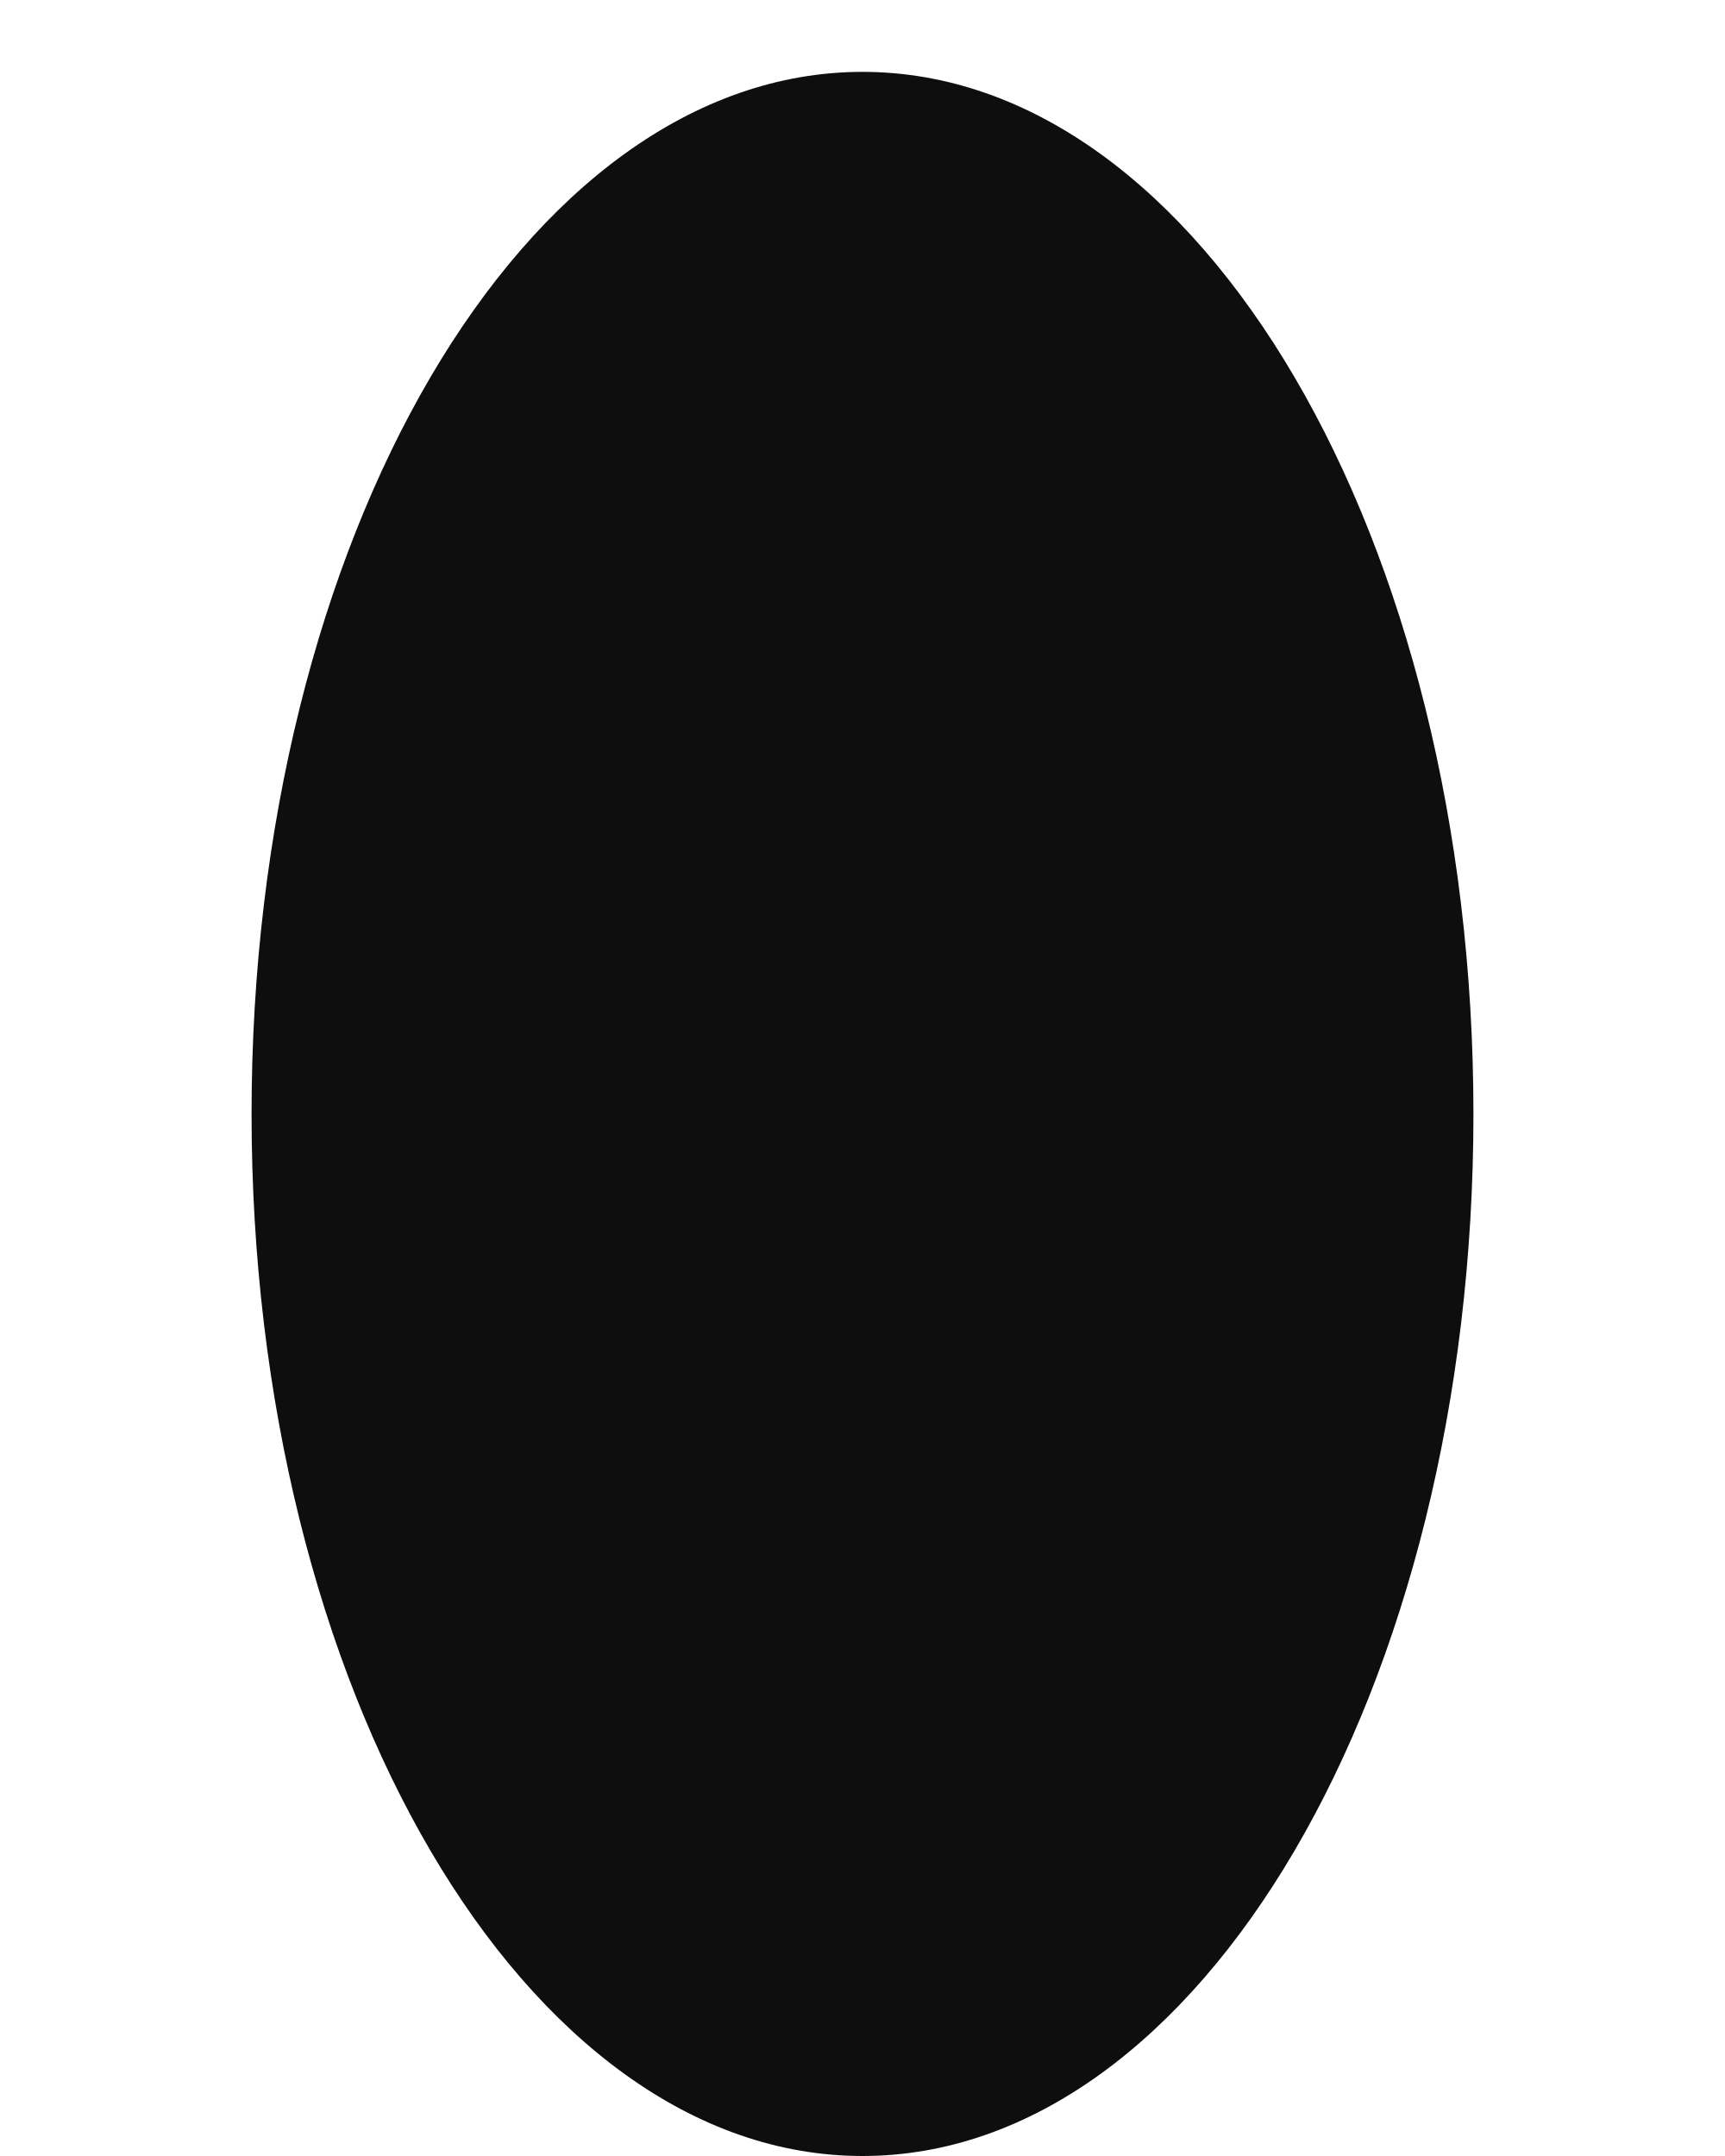
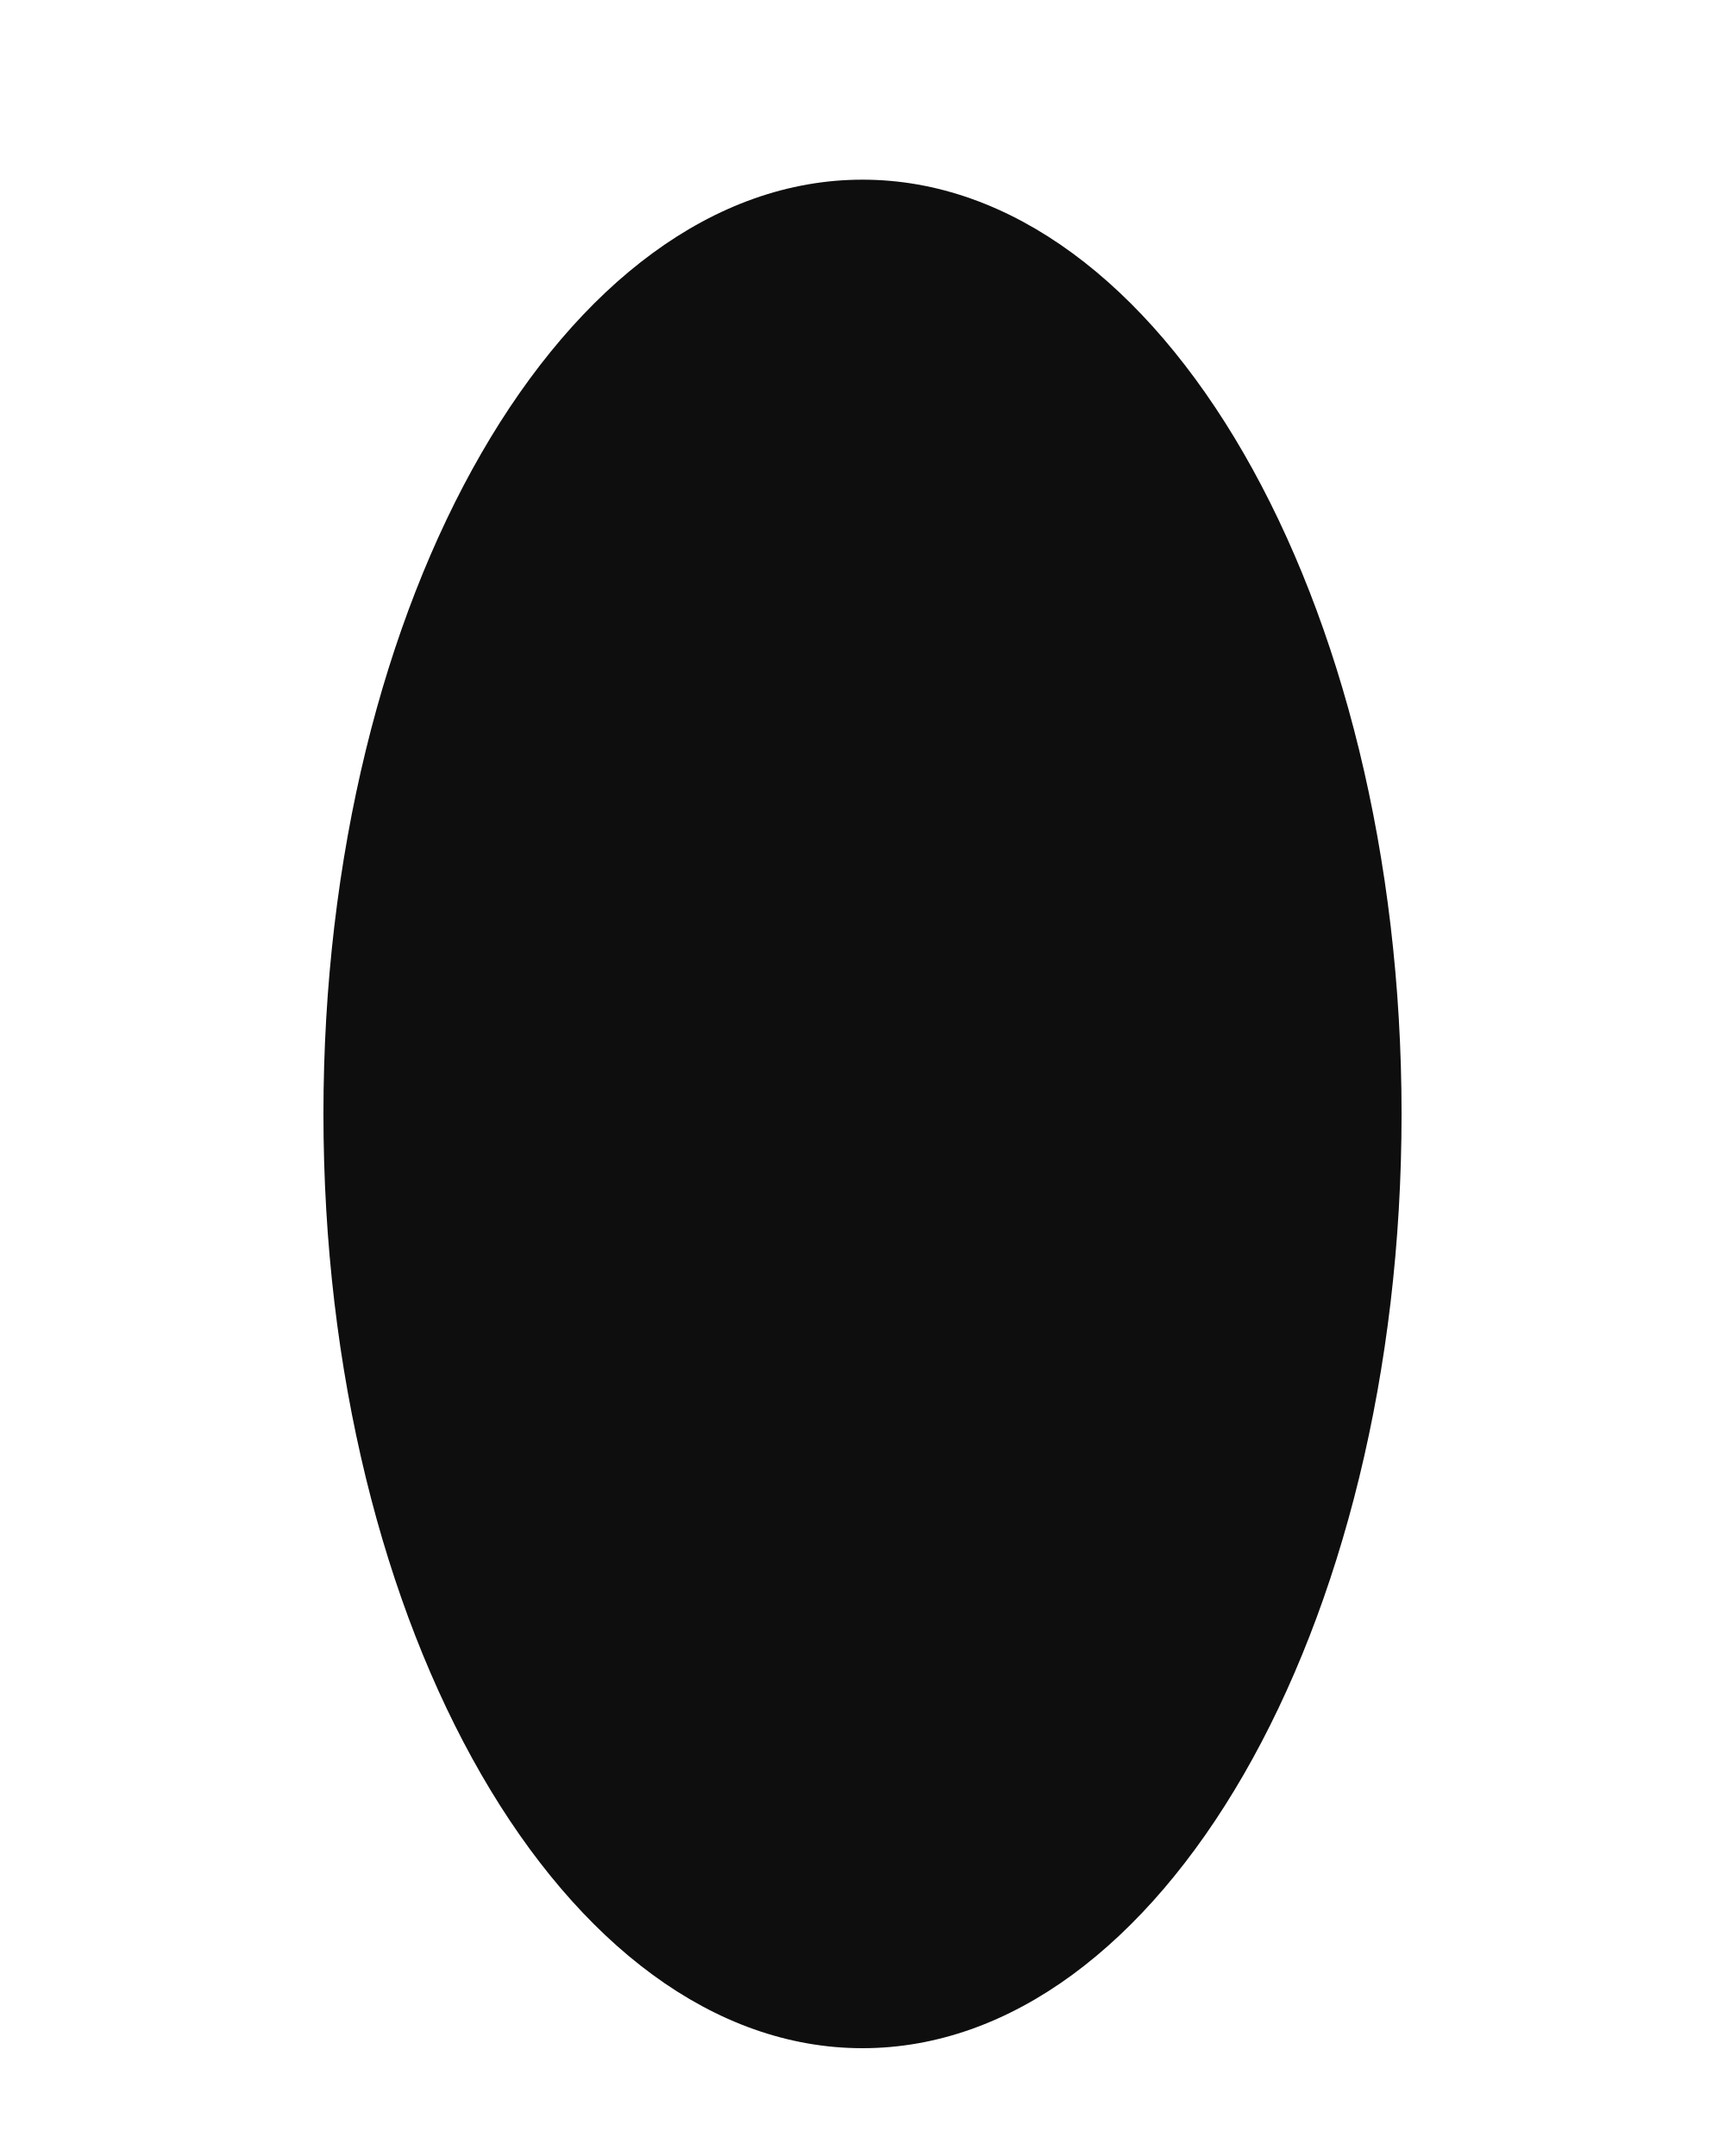
<svg xmlns="http://www.w3.org/2000/svg" viewBox="0 0 48 60" width="48" height="60">
-   <ellipse cx="24" cy="31" rx="17" ry="29" fill="#0e0e0e" />
+   <ellipse cx="24" cy="31" rx="15" ry="26" fill="#0e0e0e" />
</svg>
